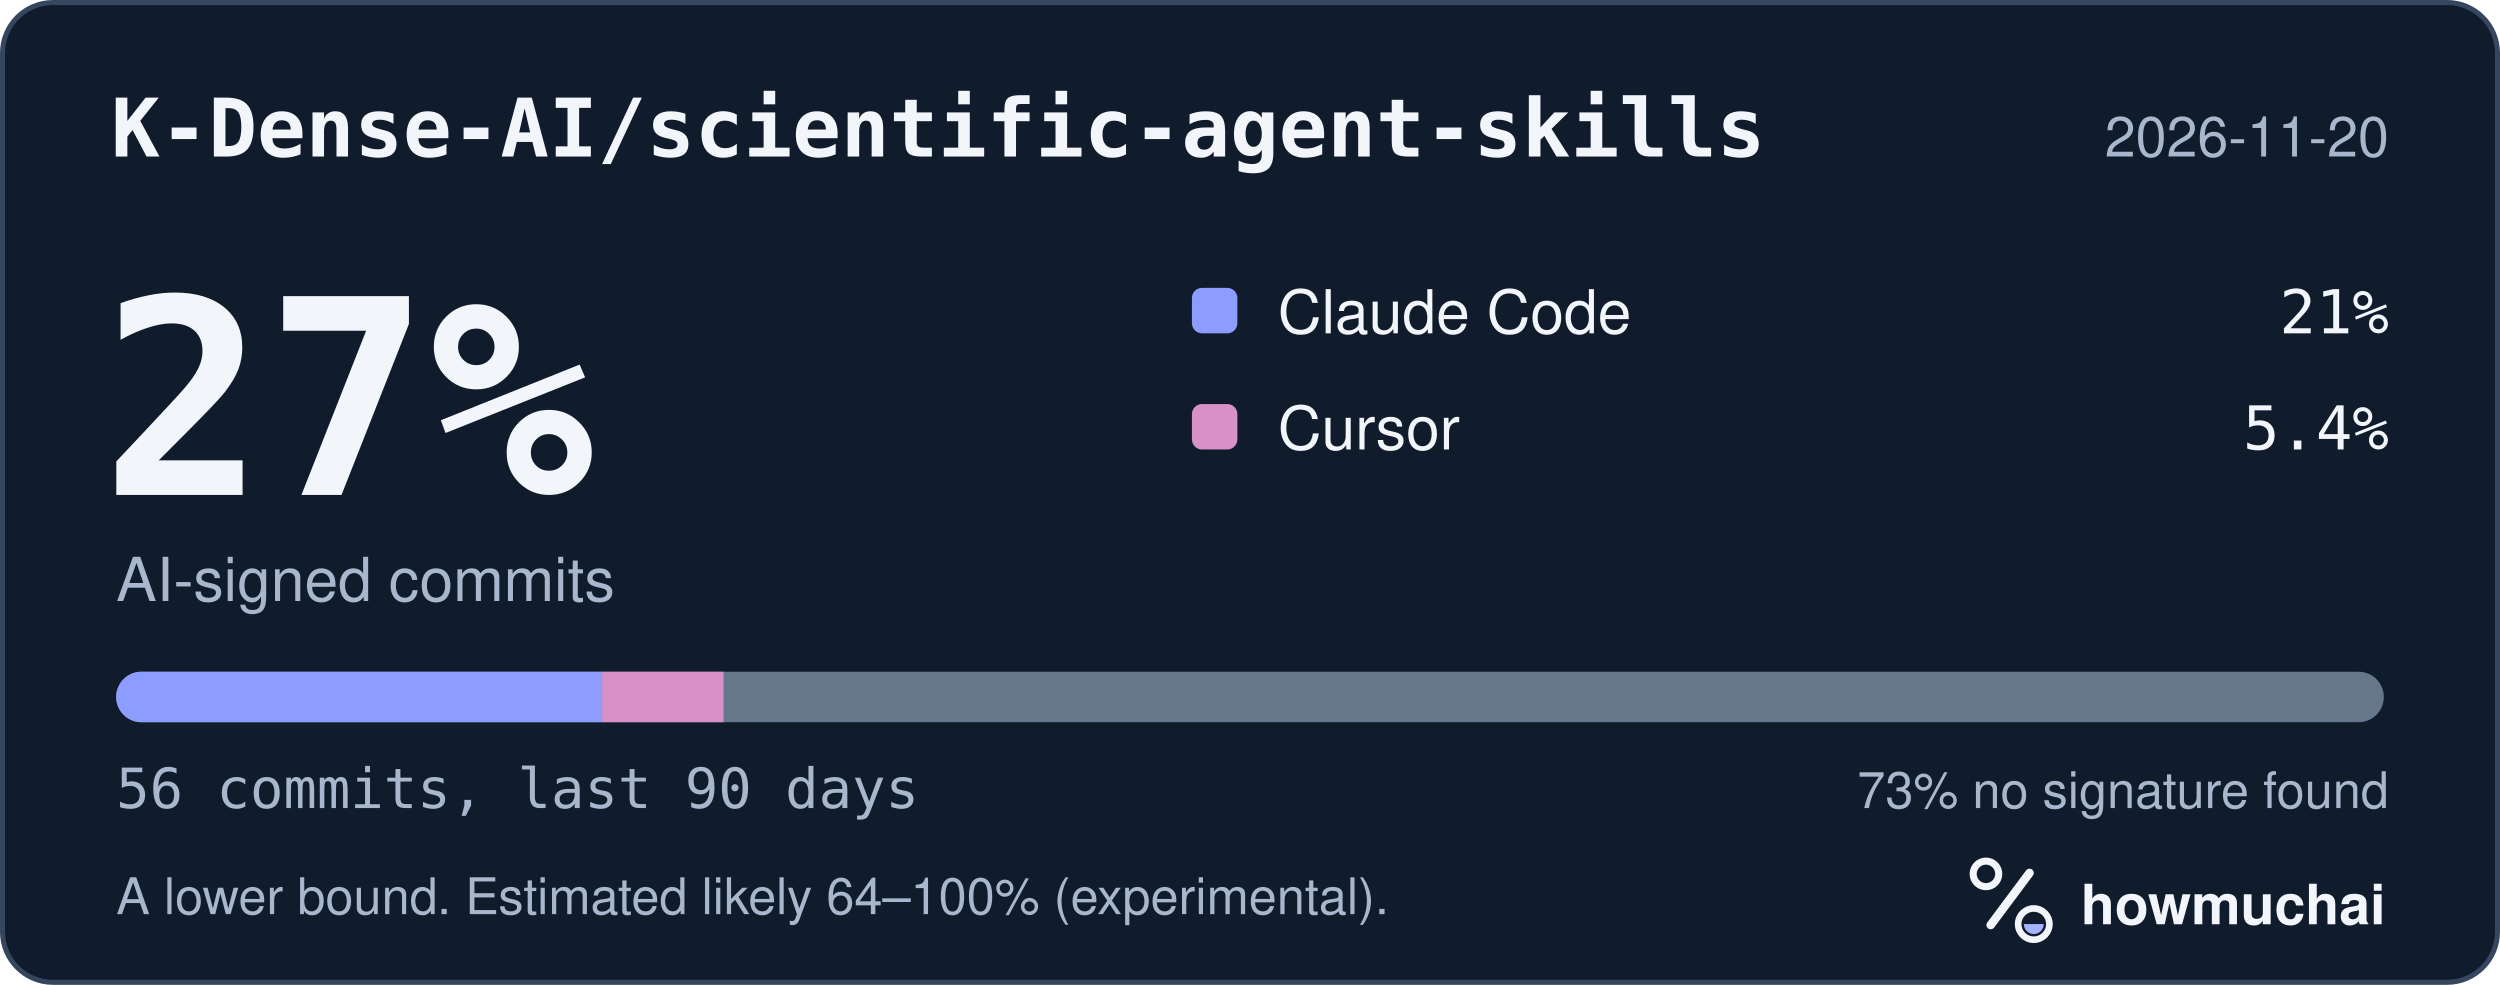
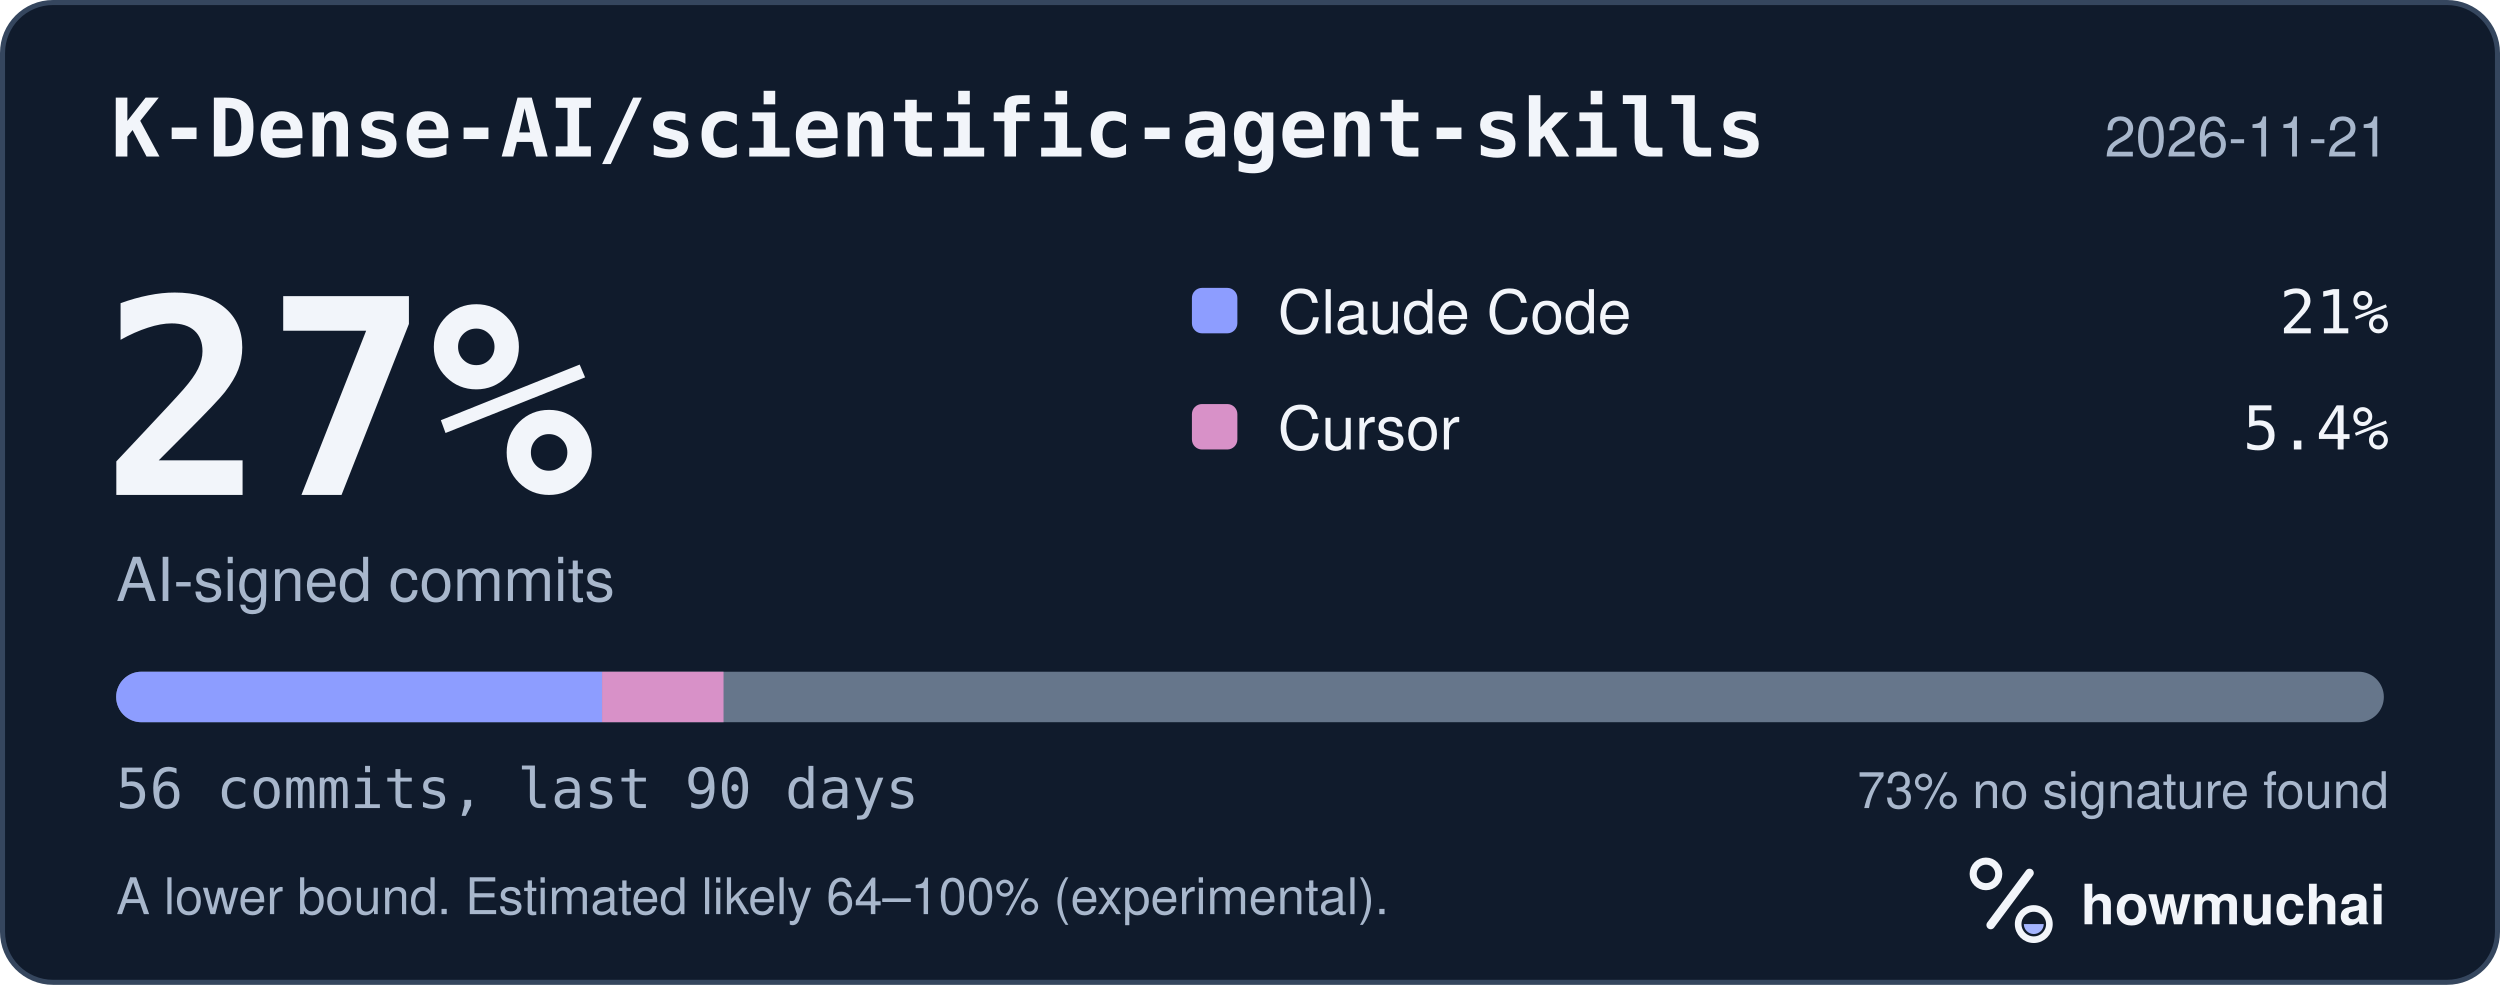
<svg xmlns="http://www.w3.org/2000/svg" width="495" height="195" viewBox="0 0 495 195" role="img" aria-labelledby="hm-t hm-d">
  <rect x="0.5" y="0.5" width="494" height="194" rx="10" fill="#101B2C" stroke="#35465E" />
  <text x="22" y="31" fill="#F2F5FA" font-family="ui-monospace, SF Mono, Menlo, Consolas, IBM Plex Mono, monospace" font-size="16" font-weight="600">K-Dense-AI/scientific-agent-skills</text>
-   <text x="473" y="31" fill="#A8B7CC" font-family="-apple-system, BlinkMacSystemFont, Segoe UI, Helvetica, Arial, Fira Sans, sans-serif" font-size="11" text-anchor="end">2026-11-20</text>
+   <text x="473" y="31" fill="#A8B7CC" font-family="-apple-system, BlinkMacSystemFont, Segoe UI, Helvetica, Arial, Fira Sans, sans-serif" font-size="11" text-anchor="end">2026-11-21</text>
  <text x="20" y="98" fill="#F2F5FA" font-family="ui-monospace, SF Mono, Menlo, Consolas, IBM Plex Mono, monospace" font-size="54" font-weight="700">27%</text>
  <text x="23" y="119" fill="#A8B7CC" font-family="-apple-system, BlinkMacSystemFont, Segoe UI, Helvetica, Arial, Fira Sans, sans-serif" font-size="12">AI-signed commits</text>
  <rect x="236" y="57" width="9" height="9" rx="2" fill="#8D9DFF" />
  <text x="253" y="66" fill="#F2F5FA" font-family="-apple-system, BlinkMacSystemFont, Segoe UI, Helvetica, Arial, Fira Sans, sans-serif" font-size="12">Claude Code</text>
  <text x="473" y="66" fill="#F2F5FA" font-family="ui-monospace, SF Mono, Menlo, Consolas, IBM Plex Mono, monospace" font-size="12" text-anchor="end">21%</text>
  <rect x="236" y="80" width="9" height="9" rx="2" fill="#D891C8" />
  <text x="253" y="89" fill="#F2F5FA" font-family="-apple-system, BlinkMacSystemFont, Segoe UI, Helvetica, Arial, Fira Sans, sans-serif" font-size="12">Cursor</text>
  <text x="473" y="89" fill="#F2F5FA" font-family="ui-monospace, SF Mono, Menlo, Consolas, IBM Plex Mono, monospace" font-size="12" text-anchor="end">5.4%</text>
  <defs>
    <clipPath id="hm-bar">
      <rect x="23" y="133" width="449" height="10" rx="5" />
    </clipPath>
  </defs>
  <rect x="23" y="133" width="449" height="10" rx="5" fill="#66768B" />
  <g clip-path="url(#hm-bar)">
    <rect x="23.00" y="133" width="96.21" height="10" fill="#8D9DFF" />
    <rect x="119.21" y="133" width="24.05" height="10" fill="#D891C8" />
  </g>
  <text x="23" y="160" fill="#A8B7CC" font-family="ui-monospace, SF Mono, Menlo, Consolas, IBM Plex Mono, monospace" font-size="11">56 commits, last 90 days</text>
  <text x="473" y="160" fill="#A8B7CC" font-family="-apple-system, BlinkMacSystemFont, Segoe UI, Helvetica, Arial, Fira Sans, sans-serif" font-size="10" text-anchor="end">73% no signature found</text>
  <text x="23" y="181" fill="#A8B7CC" font-family="-apple-system, BlinkMacSystemFont, Segoe UI, Helvetica, Arial, Fira Sans, sans-serif" font-size="10">A lower bound. Estimated likely 64–100% (experimental).</text>
  <g transform="translate(386 166) scale(0.046875)">
    <circle cx="154" cy="150" r="54" fill="none" stroke="#F2F5FA" stroke-width="30" />
    <path d="M174 366 338 146" fill="none" stroke="#F2F5FA" stroke-width="36" stroke-linecap="round" />
    <circle cx="356" cy="362" r="66" fill="none" stroke="#F2F5FA" stroke-width="28" />
    <path d="M314 362a42 42 0 0 0 84 0Z" fill="#A4B5FF" />
  </g>
  <text x="412" y="183" fill="#F2F5FA" font-family="-apple-system, BlinkMacSystemFont, Segoe UI, Helvetica, Arial, Fira Sans, sans-serif" font-size="11" font-weight="650">howmuchai</text>
</svg>
